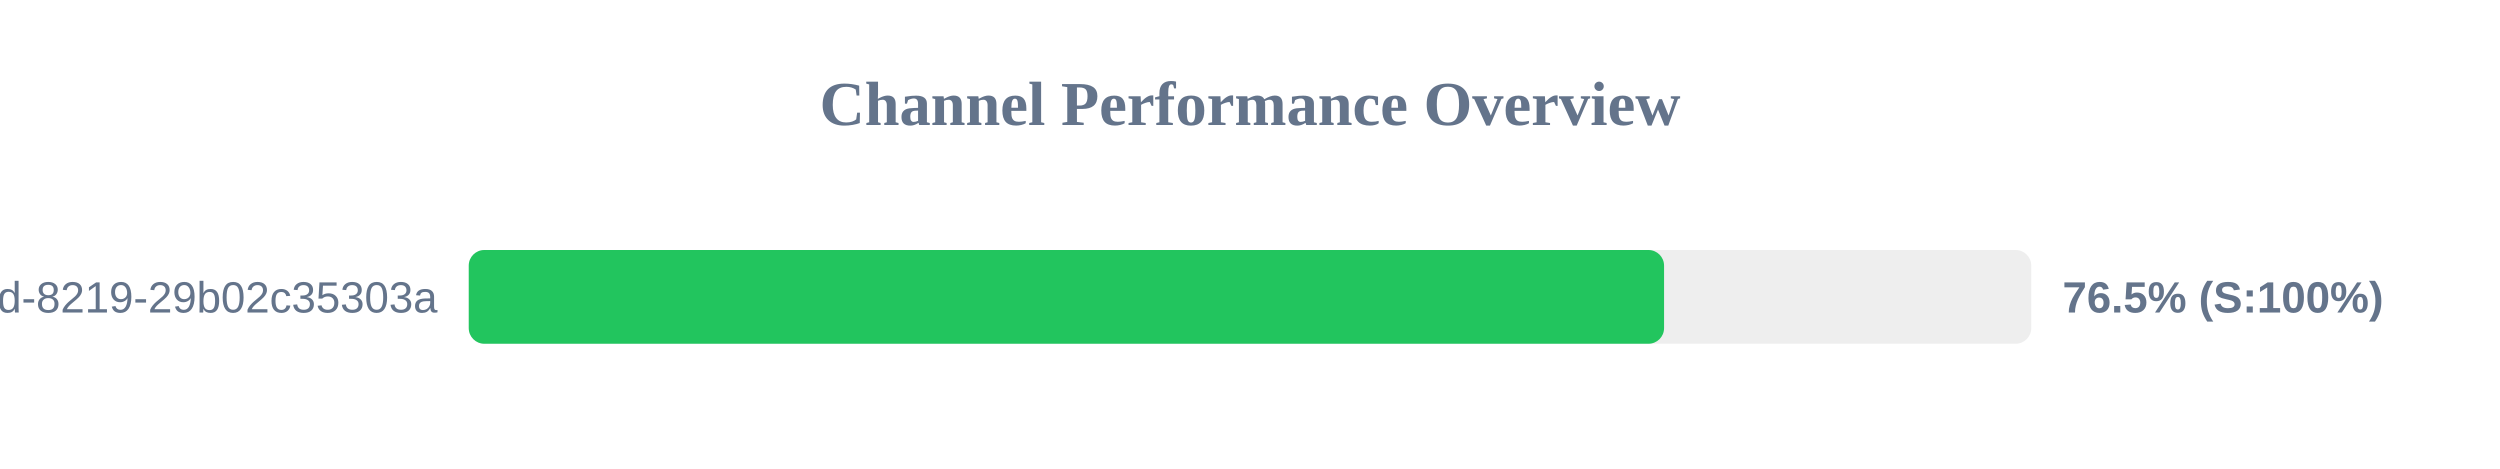
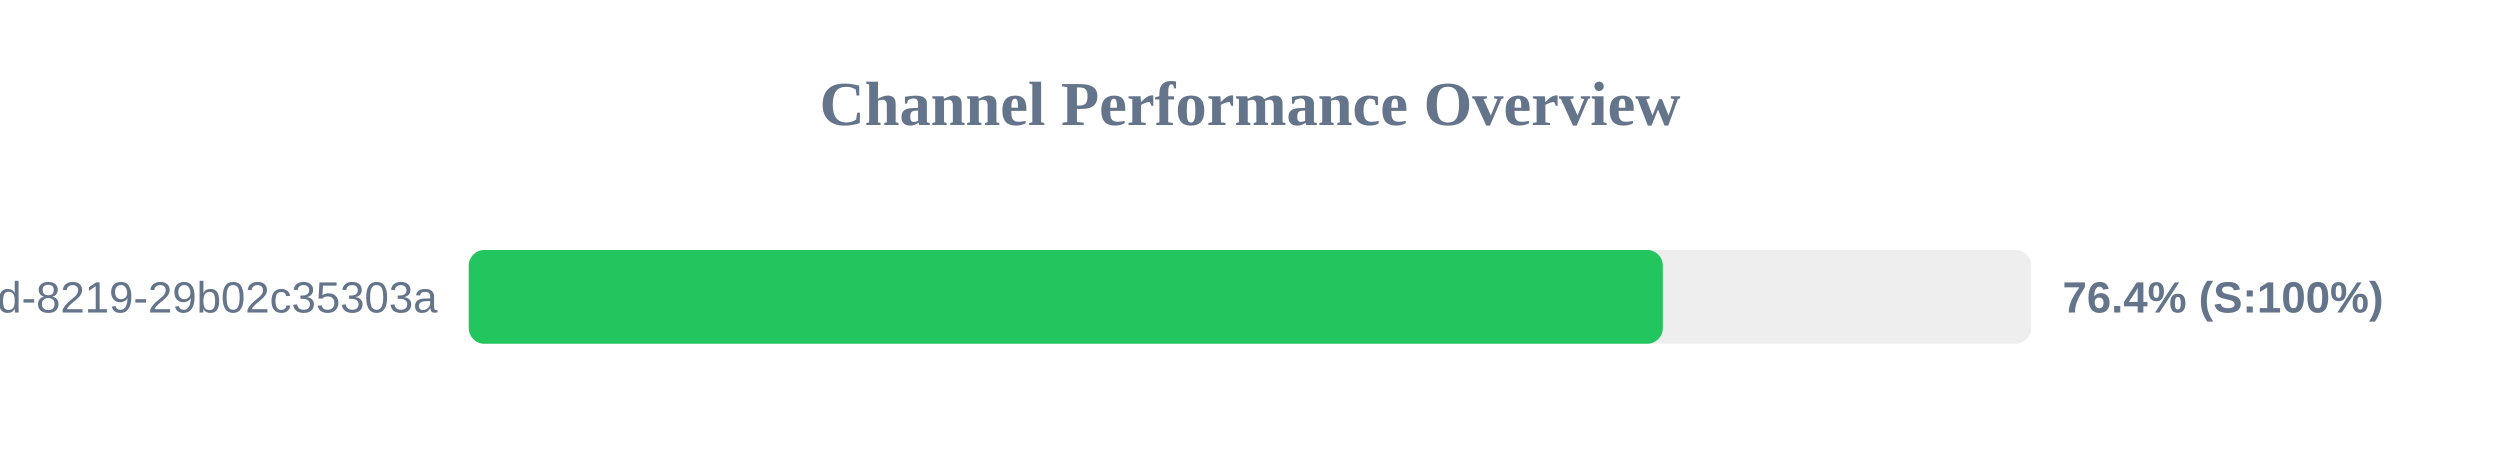
<svg xmlns="http://www.w3.org/2000/svg" width="800" height="150" version="1.1">
  <style>
        .row { font: 14px Arial; fill: #64748b; }
        .score { font: bold 14px Arial; fill: #64748b; }
    </style>
  <text x="400" y="40" text-anchor="middle" font-size="20px" font-weight="bold" fill="#64748b">Channel Performance Overview</text>
  <rect x="150" y="80" width="500" height="30" fill="#eee" rx="5" />
-   <rect x="150" y="80" width="382.5" height="30" fill="#22c55e" rx="5" />
+   <rect x="150" y="80" width="382.1" height="30" fill="#22c55e" rx="5" />
  <text x="140" y="100" text-anchor="end" class="row">?uuid=5eaa121d-4362-444d-8219-29b02c35303a</text>
-   <text x="660" y="100" text-anchor="start" class="score">76.5% (S:100%)</text>
+   <text x="660" y="100" text-anchor="start" class="score">76.4% (S:100%)</text>
</svg>
